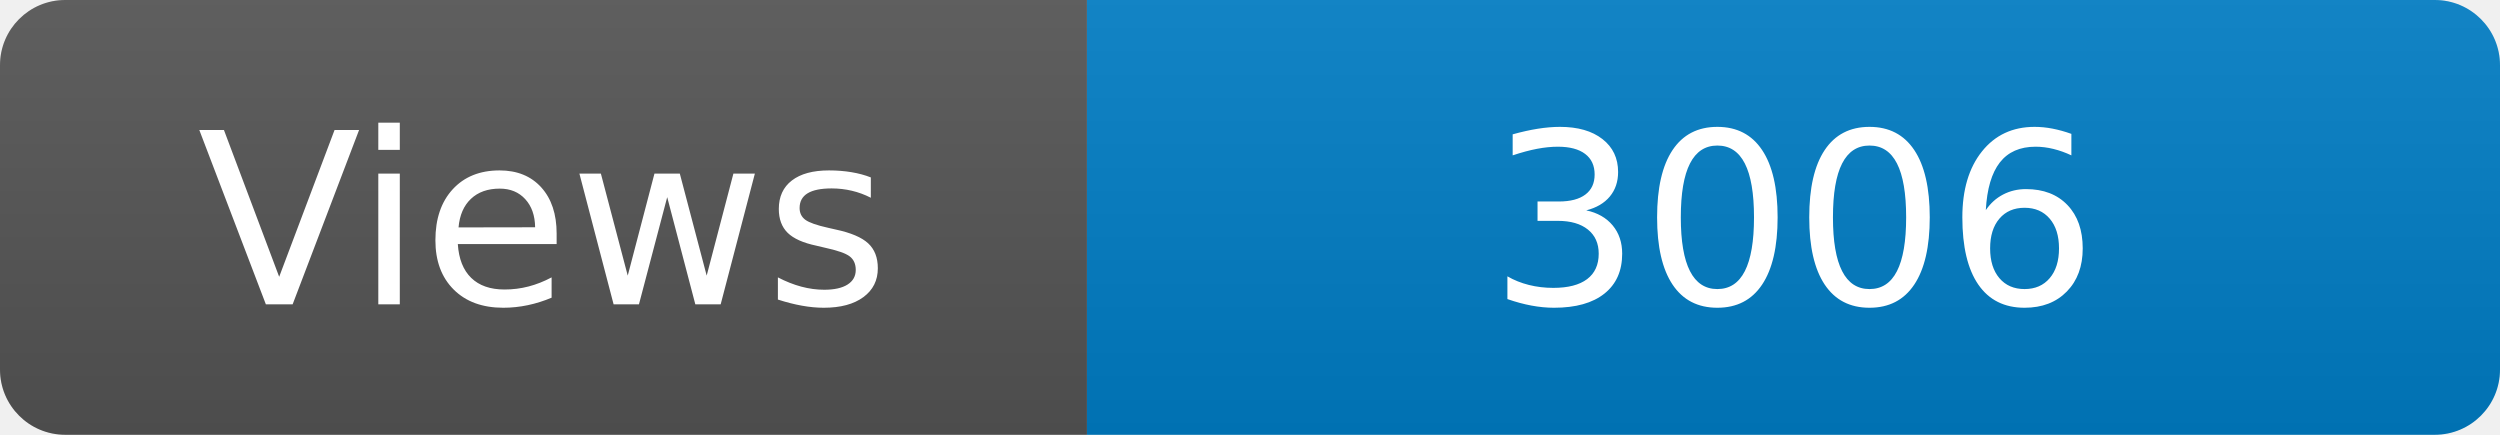
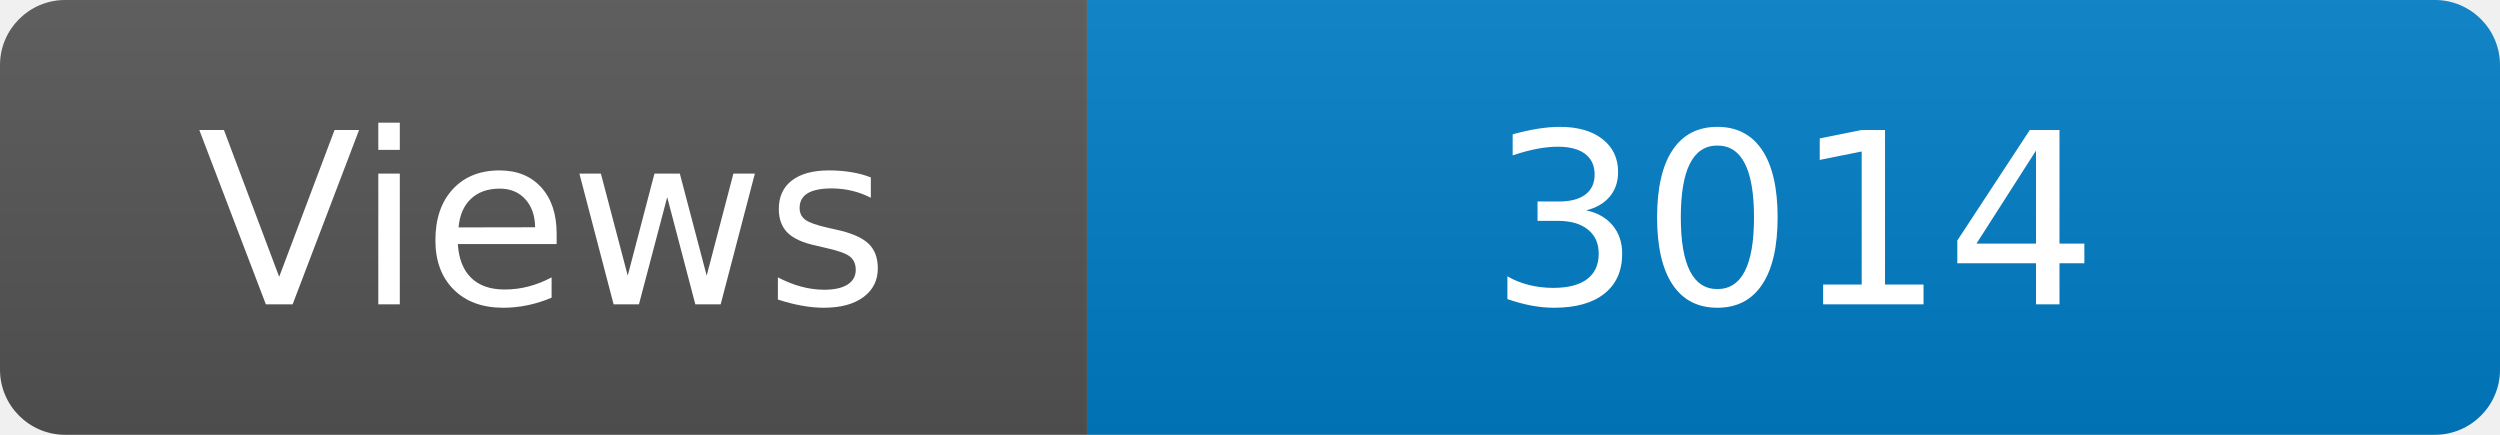
<svg xmlns="http://www.w3.org/2000/svg" width="115" height="20" role="img" aria-label="Maintained?: yes">
  <linearGradient id="s" x2="0" y2="100%">
    <stop offset="0" stop-color="#bbb" stop-opacity=".1" />
    <stop offset="1" stop-opacity=".1" />
  </linearGradient>
  <clipPath id="r">
    <rect width="115" height="20" rx="3" fill="#fff" />
  </clipPath>
  <g clip-path="url(#r)">
    <rect width="50" height="20" fill="#555" />
    <rect x="50" width="160" height="20" fill="#007ec6" />
    <rect width="115" height="20" fill="url(#s)" />
  </g>
  <g fill="#fff" text-anchor="middle" font-family="Verdana,Geneva,DejaVu Sans,sans-serif" font-size="110">
    <text x="250" y="140" transform="scale(.1)" fill="#fff">Views</text>
-     <text x="825" y="140" transform="scale(.1)" fill="#fff">3006</text>
+     <text x="825" y="140" transform="scale(.1)" fill="#fff">3014</text>
  </g>
</svg>
